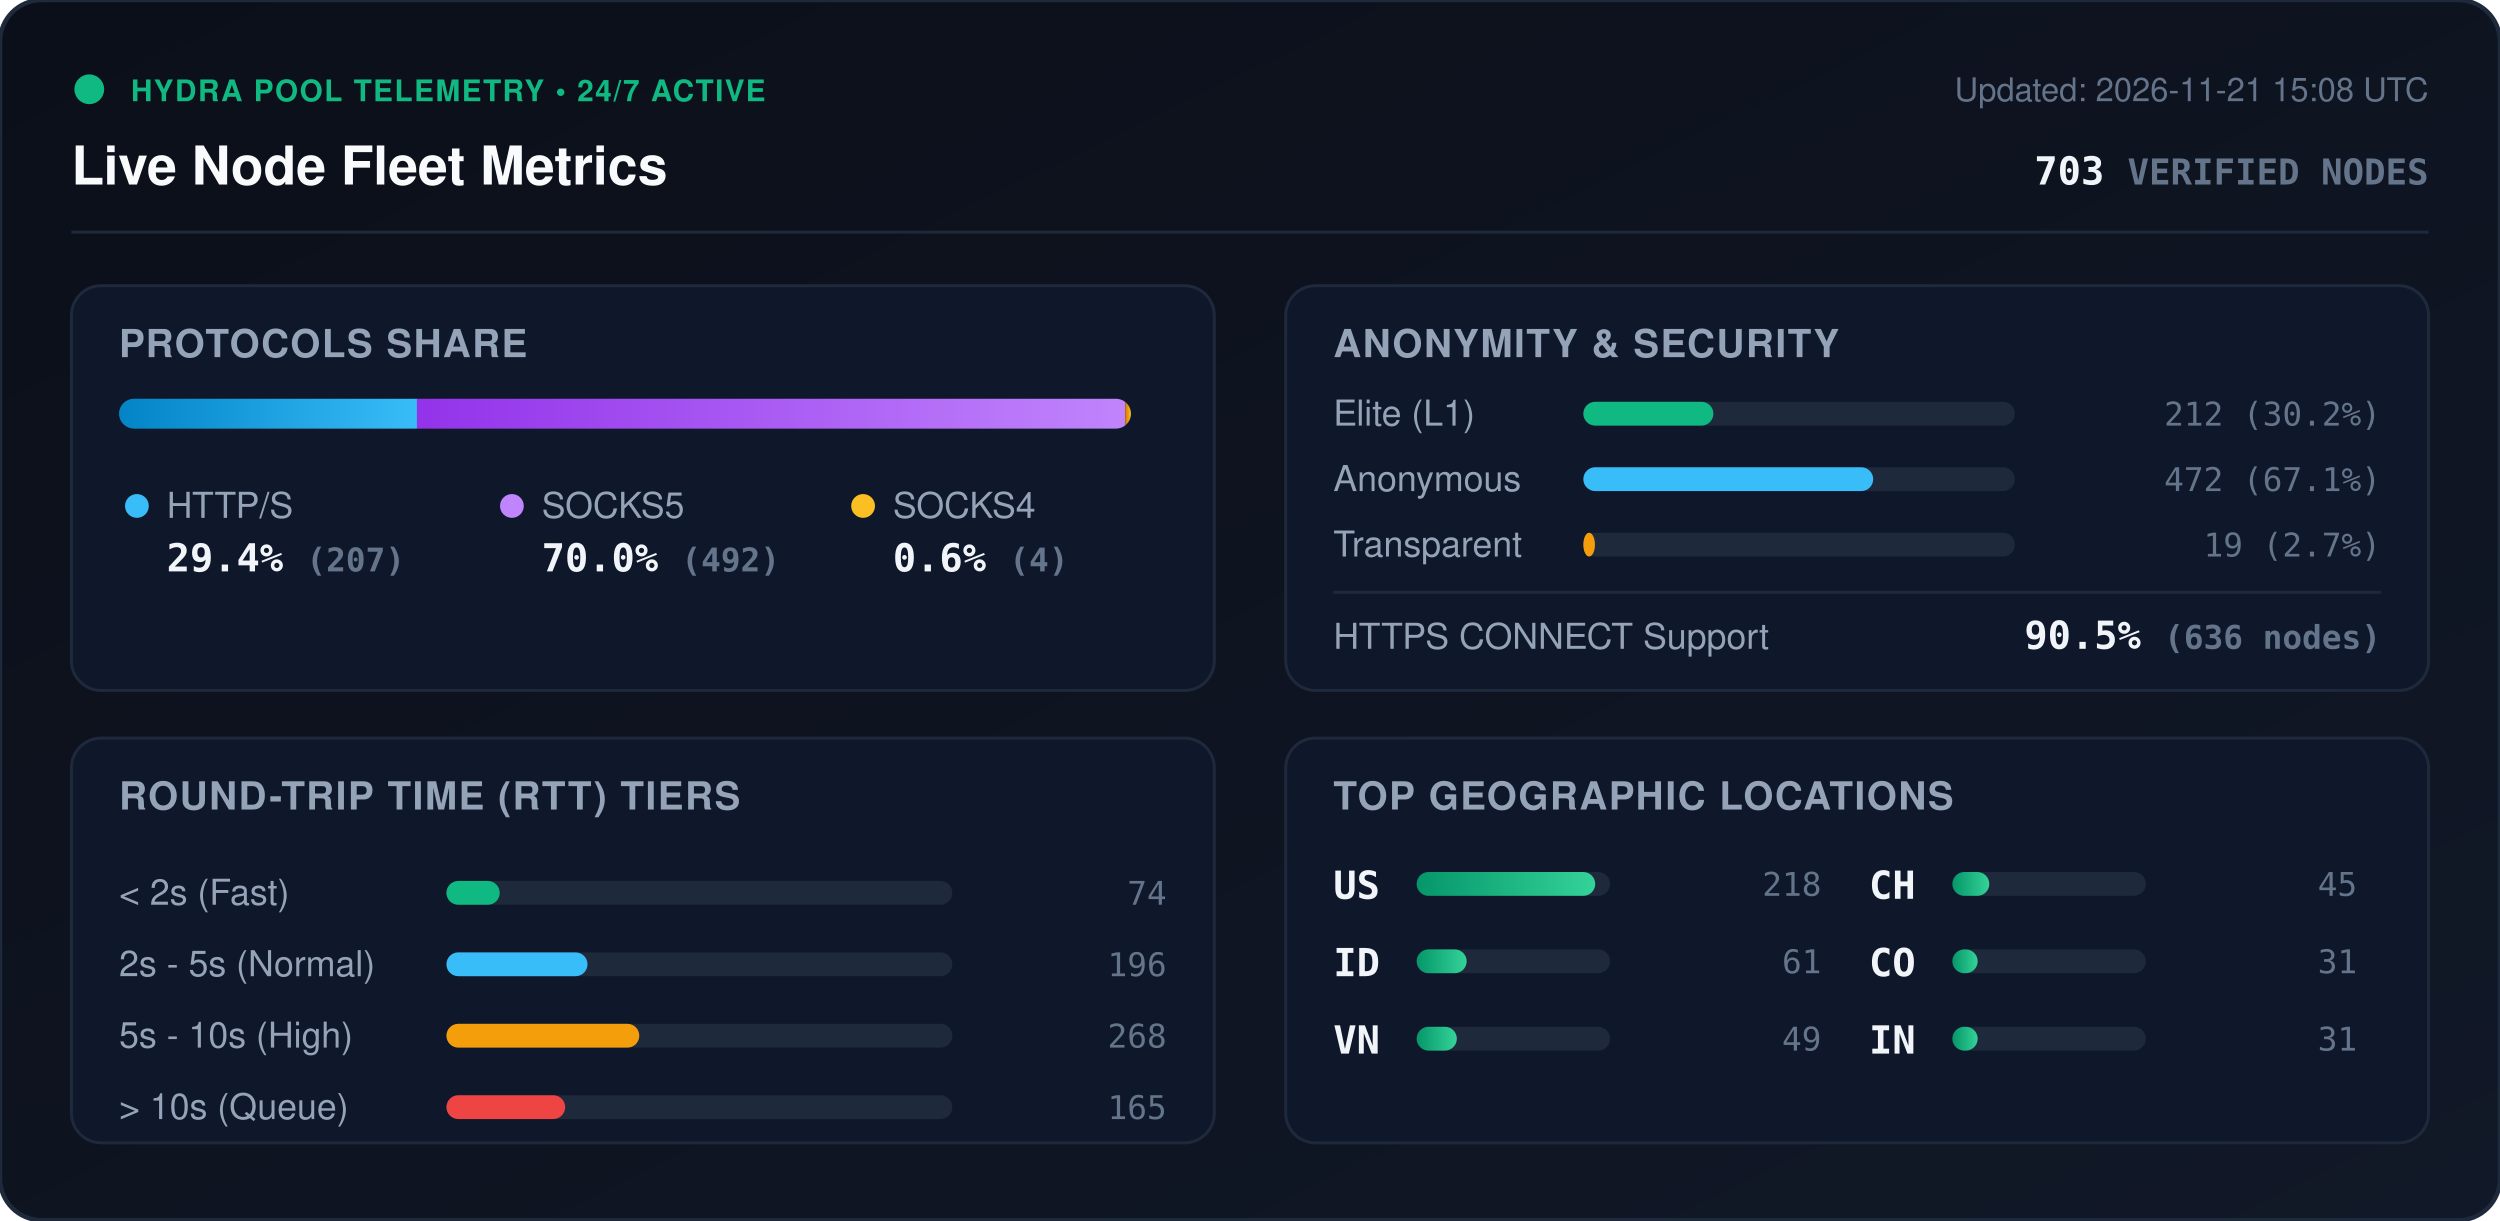
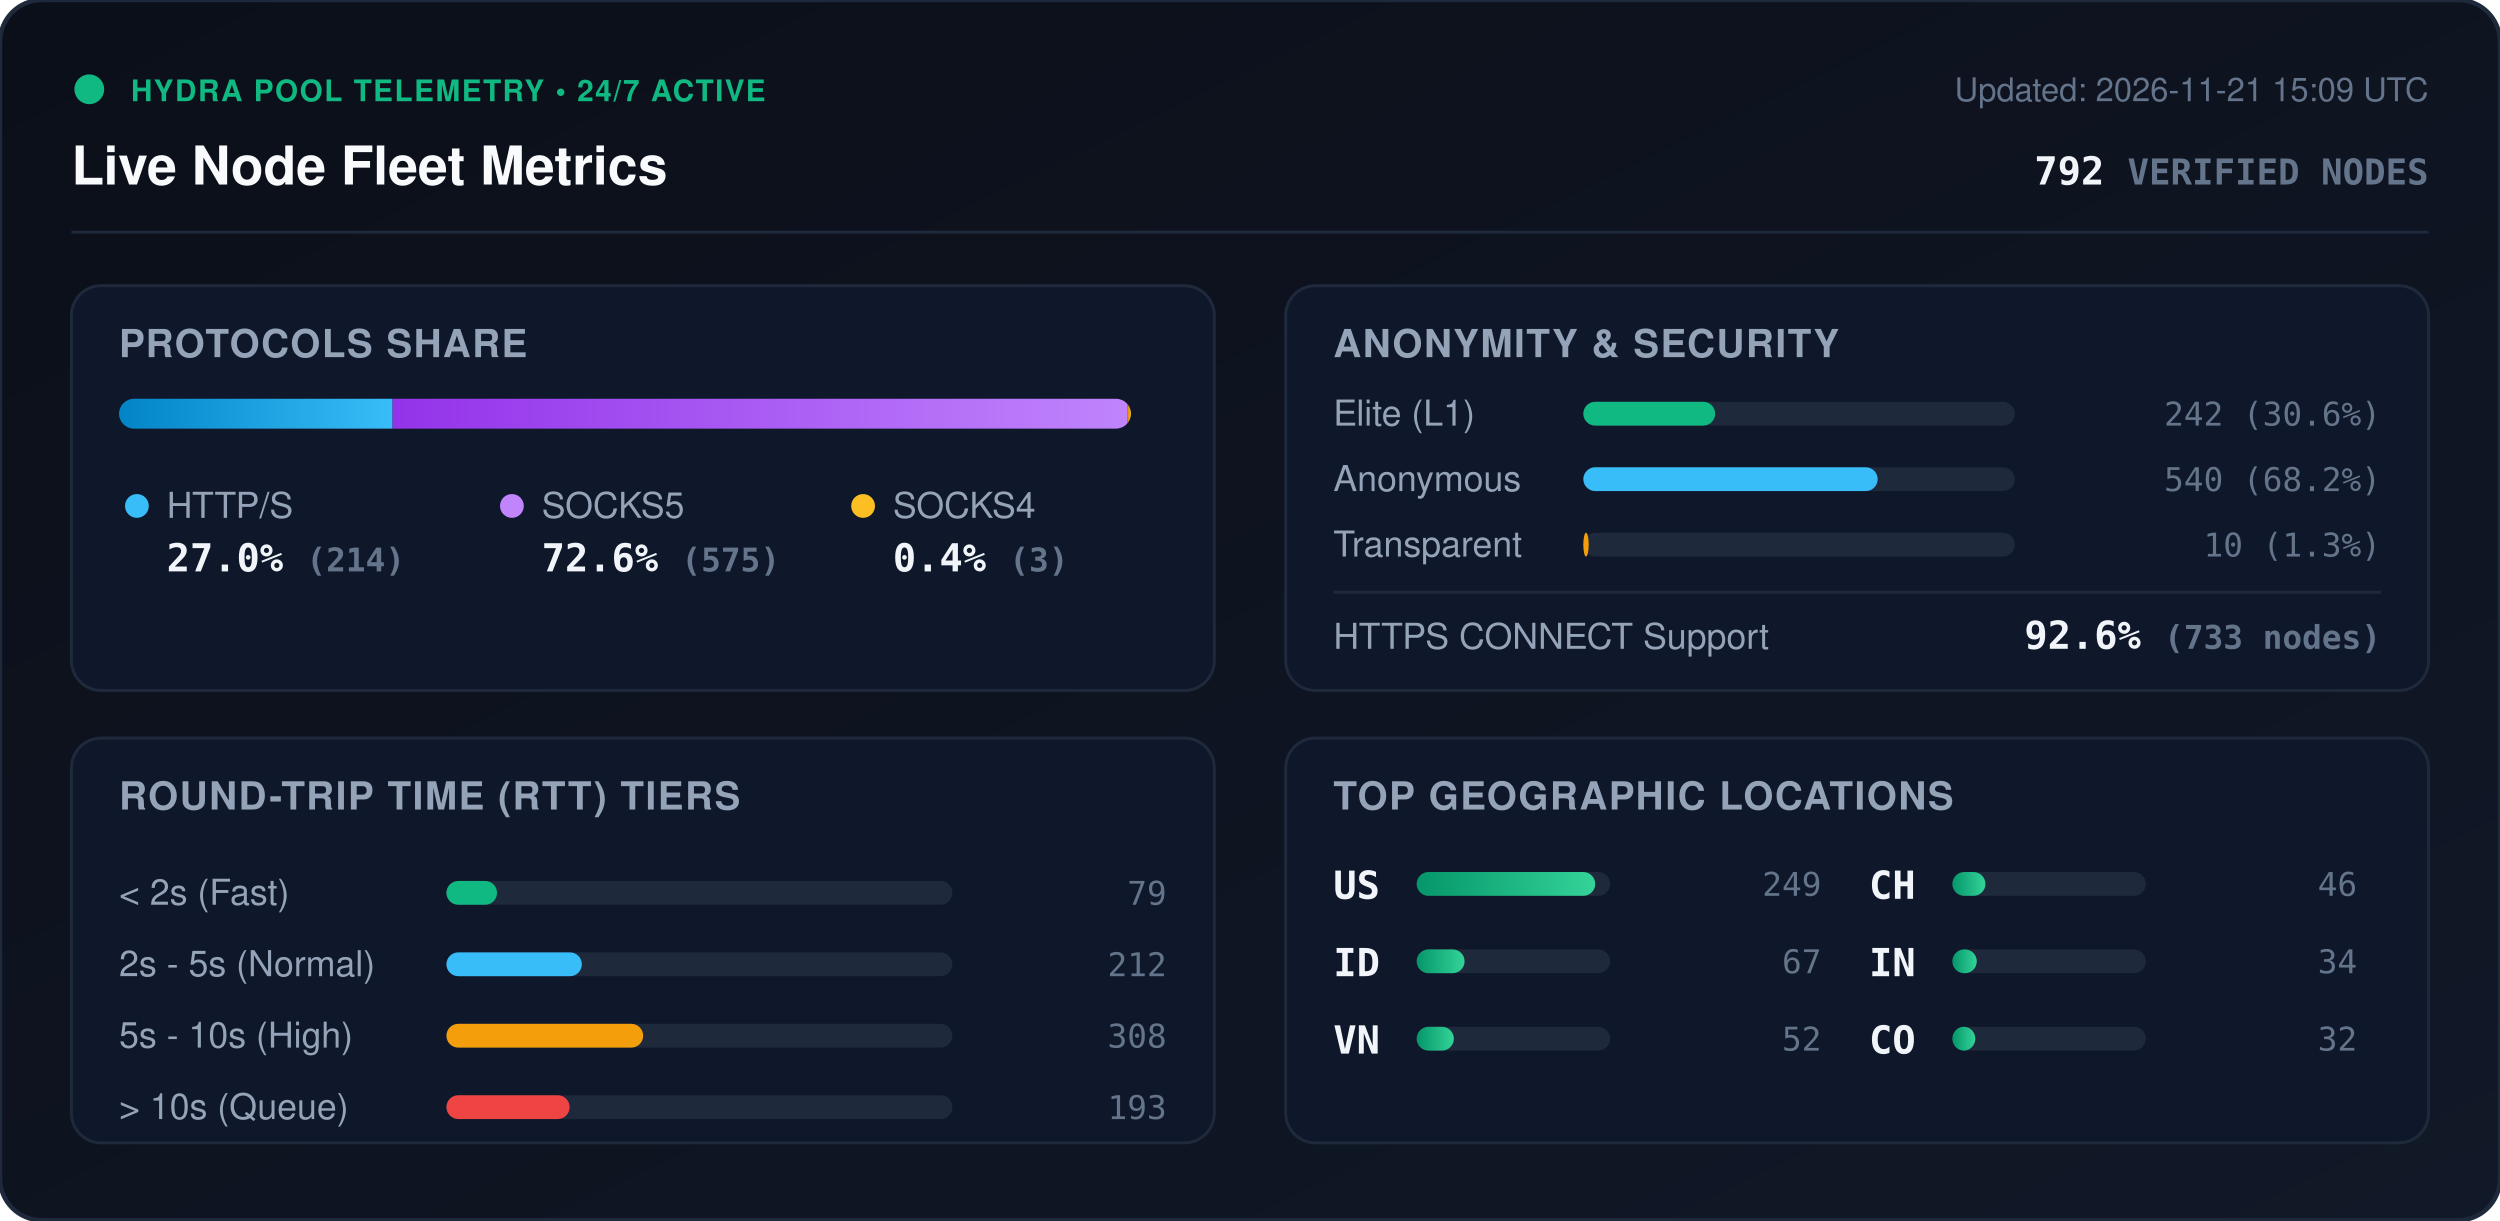
<svg xmlns="http://www.w3.org/2000/svg" viewBox="0 0 840 410" width="840" height="410" style="max-width: 100%; height: auto;">
  <defs>
    <linearGradient id="bg" x1="0%" y1="0%" x2="100%" y2="100%">
      <stop offset="0%" stop-color="#0b0f19" />
      <stop offset="100%" stop-color="#111827" />
    </linearGradient>
    <linearGradient id="bar-http" x1="0%" y1="0%" x2="100%" y2="0%">
      <stop offset="0%" stop-color="#0284c7" />
      <stop offset="100%" stop-color="#38bdf8" />
    </linearGradient>
    <linearGradient id="bar-socks5" x1="0%" y1="0%" x2="100%" y2="0%">
      <stop offset="0%" stop-color="#9333ea" />
      <stop offset="100%" stop-color="#c084fc" />
    </linearGradient>
    <linearGradient id="bar-socks4" x1="0%" y1="0%" x2="100%" y2="0%">
      <stop offset="0%" stop-color="#d97706" />
      <stop offset="100%" stop-color="#fbbf24" />
    </linearGradient>
    <linearGradient id="bar-green" x1="0%" y1="0%" x2="100%" y2="0%">
      <stop offset="0%" stop-color="#059669" />
      <stop offset="100%" stop-color="#34d399" />
    </linearGradient>
    <clipPath id="prog-track-clip">
      <rect width="340.0" height="10" rx="5" />
    </clipPath>
    <style>
      .title { font: 700 18px -apple-system, BlinkMacSystemFont, 'Segoe UI', Helvetica, Arial, sans-serif; fill: #f8fafc; }
      .sub { font: 500 11px -apple-system, BlinkMacSystemFont, 'Segoe UI', Helvetica, Arial, sans-serif; fill: #64748b; }
      .section-hdr { font: 600 13px -apple-system, BlinkMacSystemFont, 'Segoe UI', Helvetica, Arial, sans-serif; fill: #94a3b8; letter-spacing: 0.5px; }
      .metric-val { font: 700 13px -apple-system, BlinkMacSystemFont, 'Segoe UI', Helvetica, Arial, sans-serif; fill: #f1f5f9; }
      .metric-lbl { font: 500 12px -apple-system, BlinkMacSystemFont, 'Segoe UI', Helvetica, Arial, sans-serif; fill: #94a3b8; }
      .badge-txt { font: 700 10px -apple-system, BlinkMacSystemFont, 'Segoe UI', Helvetica, Arial, sans-serif; fill: #10b981; letter-spacing: 0.5px; }
      .mono { font-family: ui-monospace, SFMono-Regular, Menlo, Monaco, Consolas, monospace; }
      .pulse { animation: beacon 2s infinite ease-in-out; }
      @keyframes beacon { 0%, 100% { opacity: 1; } 50% { opacity: 0.35; } }
    </style>
  </defs>
  <rect width="840" height="410" rx="14" fill="url(#bg)" stroke="#1e293b" stroke-width="1.5" />
  <g transform="translate(24, 24)">
    <circle cx="6" cy="6" r="5" fill="#10b981" class="pulse" />
    <text x="20" y="10" class="badge-txt">HYDRA POOL TELEMETRY • 24/7 ACTIVE</text>
    <text x="0" y="38" class="title">Live Node Fleet Metrics</text>
-     <text x="792" y="10" text-anchor="end" class="sub">Updated: 2026-11-21 15:08 UTC</text>
-     <text x="792" y="38" text-anchor="end" class="metric-val mono" fill="#38bdf8">703 <tspan font-size="12" fill="#64748b">VERIFIED NODES</tspan>
+     <text x="792" y="10" text-anchor="end" class="sub">Updated: 2026-11-21 15:09 UTC</text>
+     <text x="792" y="38" text-anchor="end" class="metric-val mono" fill="#38bdf8">792 <tspan font-size="12" fill="#64748b">VERIFIED NODES</tspan>
    </text>
  </g>
  <line x1="24" y1="78" x2="816" y2="78" stroke="#1e293b" stroke-width="1" />
  <g transform="translate(24, 96)">
    <rect width="384" height="136" rx="10" fill="#0f172a" stroke="#1e293b" />
    <text x="16" y="24" class="section-hdr">PROTOCOLS SHARE</text>
    <g transform="translate(16, 38)">
      <rect width="340.0" height="10" rx="5" fill="#1e293b" />
      <g clip-path="url(#prog-track-clip)">
-         <rect x="0" width="100.1" height="10" fill="url(#bar-http)" />
-         <rect x="100.1" width="238.0" height="10" fill="url(#bar-socks5)" />
-         <rect x="338.1" width="1.9" height="10" fill="url(#bar-socks4)" />
+         <rect x="0" width="91.9" height="10" fill="url(#bar-http)" />
+         <rect x="91.9" width="246.8" height="10" fill="url(#bar-socks5)" />
+         <rect x="338.7" width="1.3" height="10" fill="url(#bar-socks4)" />
      </g>
    </g>
    <g transform="translate(16, 68)">
      <circle cx="6" cy="6" r="4" fill="#38bdf8" />
      <text x="16" y="10" class="metric-lbl">HTTP/S</text>
-       <text x="16" y="28" class="metric-val mono">29.4% <tspan font-size="11" fill="#64748b">(207)</tspan>
+       <text x="16" y="28" class="metric-val mono">27.0% <tspan font-size="11" fill="#64748b">(214)</tspan>
      </text>
      <circle cx="132" cy="6" r="4" fill="#c084fc" />
      <text x="142" y="10" class="metric-lbl">SOCKS5</text>
-       <text x="142" y="28" class="metric-val mono">70.0% <tspan font-size="11" fill="#64748b">(492)</tspan>
+       <text x="142" y="28" class="metric-val mono">72.6% <tspan font-size="11" fill="#64748b">(575)</tspan>
      </text>
      <circle cx="250" cy="6" r="4" fill="#fbbf24" />
      <text x="260" y="10" class="metric-lbl">SOCKS4</text>
-       <text x="260" y="28" class="metric-val mono">0.6% <tspan font-size="11" fill="#64748b">(4)</tspan>
+       <text x="260" y="28" class="metric-val mono">0.4% <tspan font-size="11" fill="#64748b">(3)</tspan>
      </text>
    </g>
  </g>
  <g transform="translate(432, 96)">
    <rect width="384" height="136" rx="10" fill="#0f172a" stroke="#1e293b" />
    <text x="16" y="24" class="section-hdr">ANONYMITY &amp; SECURITY</text>
    <text x="16" y="47" class="metric-lbl">Elite (L1)</text>
    <rect x="100" y="39" width="145.0" height="8" rx="4" fill="#1e293b" />
-     <rect x="100" y="39" width="43.7" height="8" rx="4" fill="#10b981" />
-     <text x="368" y="47" text-anchor="end" class="mono sub" fill="#e2e8f0">212 (30.2%)</text>
+     <rect x="100" y="39" width="44.3" height="8" rx="4" fill="#10b981" />
+     <text x="368" y="47" text-anchor="end" class="mono sub" fill="#e2e8f0">242 (30.6%)</text>
    <text x="16" y="69" class="metric-lbl">Anonymous</text>
    <rect x="100" y="61" width="145.0" height="8" rx="4" fill="#1e293b" />
-     <rect x="100" y="61" width="97.4" height="8" rx="4" fill="#38bdf8" />
-     <text x="368" y="69" text-anchor="end" class="mono sub" fill="#e2e8f0">472 (67.1%)</text>
+     <rect x="100" y="61" width="98.9" height="8" rx="4" fill="#38bdf8" />
+     <text x="368" y="69" text-anchor="end" class="mono sub" fill="#e2e8f0">540 (68.2%)</text>
    <text x="16" y="91" class="metric-lbl">Transparent</text>
    <rect x="100" y="83" width="145.0" height="8" rx="4" fill="#1e293b" />
-     <rect x="100" y="83" width="3.9" height="8" rx="4" fill="#f59e0b" />
-     <text x="368" y="91" text-anchor="end" class="mono sub" fill="#e2e8f0">19 (2.7%)</text>
+     <rect x="100" y="83" width="1.8" height="8" rx="4" fill="#f59e0b" />
+     <text x="368" y="91" text-anchor="end" class="mono sub" fill="#e2e8f0">10 (1.3%)</text>
    <line x1="16" y1="103" x2="368" y2="103" stroke="#1e293b" stroke-width="1" />
    <text x="16" y="122" class="metric-lbl">HTTPS CONNECT Support</text>
-     <text x="368" y="122" text-anchor="end" class="metric-val mono" fill="#34d399">90.5% <tspan font-size="11" fill="#64748b">(636 nodes)</tspan>
+     <text x="368" y="122" text-anchor="end" class="metric-val mono" fill="#34d399">92.6% <tspan font-size="11" fill="#64748b">(733 nodes)</tspan>
    </text>
  </g>
  <g transform="translate(24, 248)">
    <rect width="384" height="136" rx="10" fill="#0f172a" stroke="#1e293b" />
    <text x="16" y="24" class="section-hdr">ROUND-TRIP TIME (RTT) TIERS</text>
    <g transform="translate(16, 42)">
      <text x="0" y="14" class="metric-lbl">&lt; 2s (Fast)</text>
      <rect x="110" y="6" width="170" height="8" rx="4" fill="#1e293b" />
-       <rect x="110" y="6" width="17.9" height="8" rx="4" fill="#10b981" />
-       <text x="352" y="14" text-anchor="end" class="mono sub">74</text>
+       <rect x="110" y="6" width="17.0" height="8" rx="4" fill="#10b981" />
+       <text x="352" y="14" text-anchor="end" class="mono sub">79</text>
      <text x="0" y="38" class="metric-lbl">2s - 5s (Normal)</text>
      <rect x="110" y="30" width="170" height="8" rx="4" fill="#1e293b" />
-       <rect x="110" y="30" width="47.4" height="8" rx="4" fill="#38bdf8" />
-       <text x="352" y="38" text-anchor="end" class="mono sub">196</text>
+       <rect x="110" y="30" width="45.5" height="8" rx="4" fill="#38bdf8" />
+       <text x="352" y="38" text-anchor="end" class="mono sub">212</text>
      <text x="0" y="62" class="metric-lbl">5s - 10s (High)</text>
      <rect x="110" y="54" width="170" height="8" rx="4" fill="#1e293b" />
-       <rect x="110" y="54" width="64.8" height="8" rx="4" fill="#f59e0b" />
-       <text x="352" y="62" text-anchor="end" class="mono sub">268</text>
+       <rect x="110" y="54" width="66.1" height="8" rx="4" fill="#f59e0b" />
+       <text x="352" y="62" text-anchor="end" class="mono sub">308</text>
      <text x="0" y="86" class="metric-lbl">&gt; 10s (Queue)</text>
      <rect x="110" y="78" width="170" height="8" rx="4" fill="#1e293b" />
-       <rect x="110" y="78" width="39.9" height="8" rx="4" fill="#ef4444" />
-       <text x="352" y="86" text-anchor="end" class="mono sub">165</text>
+       <rect x="110" y="78" width="41.4" height="8" rx="4" fill="#ef4444" />
+       <text x="352" y="86" text-anchor="end" class="mono sub">193</text>
    </g>
  </g>
  <g transform="translate(432, 248)">
    <rect width="384" height="136" rx="10" fill="#0f172a" stroke="#1e293b" />
    <text x="16" y="24" class="section-hdr">TOP GEOGRAPHIC LOCATIONS</text>
    <g transform="translate(16, 42)">
      <g transform="translate(0, 0)">
        <text x="0" y="12" class="mono metric-val" font-size="12">US</text>
        <rect x="28" y="3" width="65" height="8" rx="4" fill="#1e293b" />
        <rect x="28" y="3" width="60.0" height="8" rx="4" fill="url(#bar-green)" />
-         <text x="164" y="11" text-anchor="end" class="mono sub">218</text>
+         <text x="164" y="11" text-anchor="end" class="mono sub">249</text>
      </g>
      <g transform="translate(0, 26)">
        <text x="0" y="12" class="mono metric-val" font-size="12">ID</text>
        <rect x="28" y="3" width="65" height="8" rx="4" fill="#1e293b" />
-         <rect x="28" y="3" width="16.8" height="8" rx="4" fill="url(#bar-green)" />
-         <text x="164" y="11" text-anchor="end" class="mono sub">61</text>
+         <rect x="28" y="3" width="16.1" height="8" rx="4" fill="url(#bar-green)" />
+         <text x="164" y="11" text-anchor="end" class="mono sub">67</text>
      </g>
      <g transform="translate(0, 52)">
        <text x="0" y="12" class="mono metric-val" font-size="12">VN</text>
        <rect x="28" y="3" width="65" height="8" rx="4" fill="#1e293b" />
-         <rect x="28" y="3" width="13.5" height="8" rx="4" fill="url(#bar-green)" />
-         <text x="164" y="11" text-anchor="end" class="mono sub">49</text>
+         <rect x="28" y="3" width="12.5" height="8" rx="4" fill="url(#bar-green)" />
+         <text x="164" y="11" text-anchor="end" class="mono sub">52</text>
      </g>
      <g transform="translate(180, 0)">
        <text x="0" y="12" class="mono metric-val" font-size="12">CH</text>
        <rect x="28" y="3" width="65" height="8" rx="4" fill="#1e293b" />
-         <rect x="28" y="3" width="12.4" height="8" rx="4" fill="url(#bar-green)" />
-         <text x="164" y="11" text-anchor="end" class="mono sub">45</text>
+         <rect x="28" y="3" width="11.1" height="8" rx="4" fill="url(#bar-green)" />
+         <text x="164" y="11" text-anchor="end" class="mono sub">46</text>
      </g>
      <g transform="translate(180, 26)">
+         <text x="0" y="12" class="mono metric-val" font-size="12">IN</text>
+         <rect x="28" y="3" width="65" height="8" rx="4" fill="#1e293b" />
+         <rect x="28" y="3" width="8.2" height="8" rx="4" fill="url(#bar-green)" />
+         <text x="164" y="11" text-anchor="end" class="mono sub">34</text>
+       </g>
+       <g transform="translate(180, 52)">
        <text x="0" y="12" class="mono metric-val" font-size="12">CO</text>
        <rect x="28" y="3" width="65" height="8" rx="4" fill="#1e293b" />
-         <rect x="28" y="3" width="8.5" height="8" rx="4" fill="url(#bar-green)" />
-         <text x="164" y="11" text-anchor="end" class="mono sub">31</text>
-       </g>
-       <g transform="translate(180, 52)">
-         <text x="0" y="12" class="mono metric-val" font-size="12">IN</text>
-         <rect x="28" y="3" width="65" height="8" rx="4" fill="#1e293b" />
-         <rect x="28" y="3" width="8.5" height="8" rx="4" fill="url(#bar-green)" />
-         <text x="164" y="11" text-anchor="end" class="mono sub">31</text>
+         <rect x="28" y="3" width="7.7" height="8" rx="4" fill="url(#bar-green)" />
+         <text x="164" y="11" text-anchor="end" class="mono sub">32</text>
      </g>
    </g>
  </g>
</svg>
